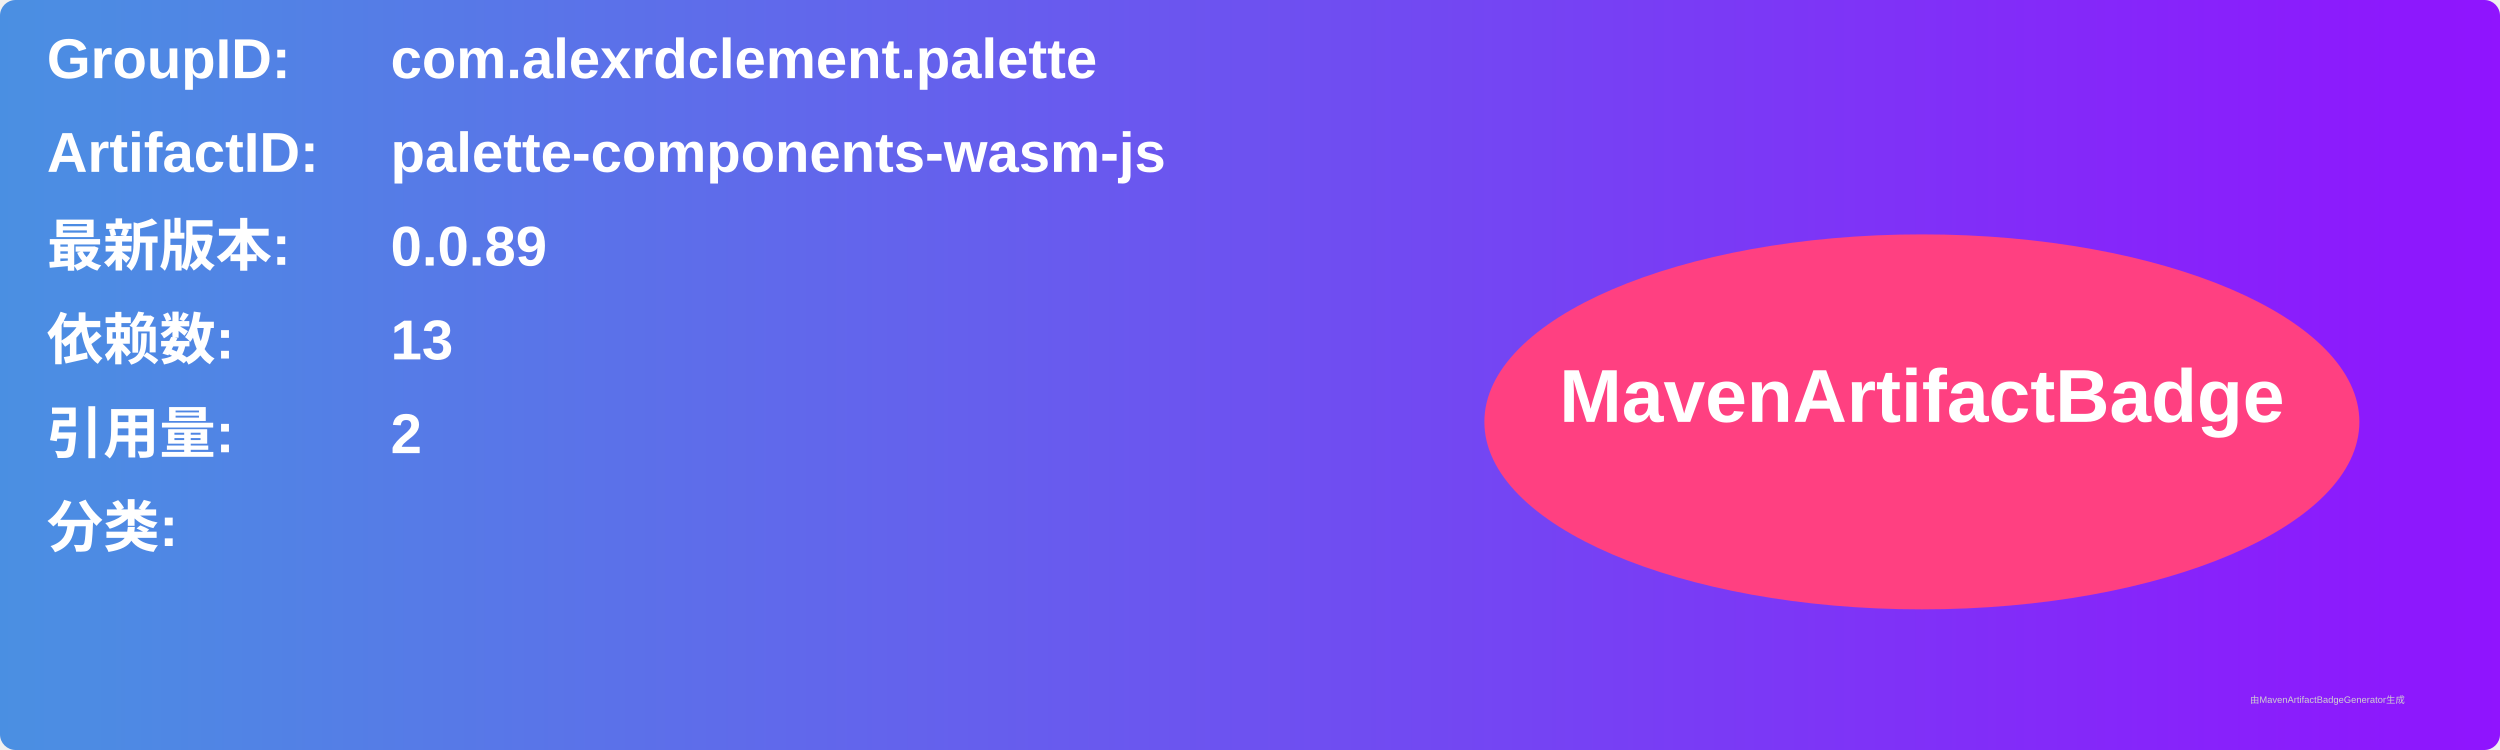
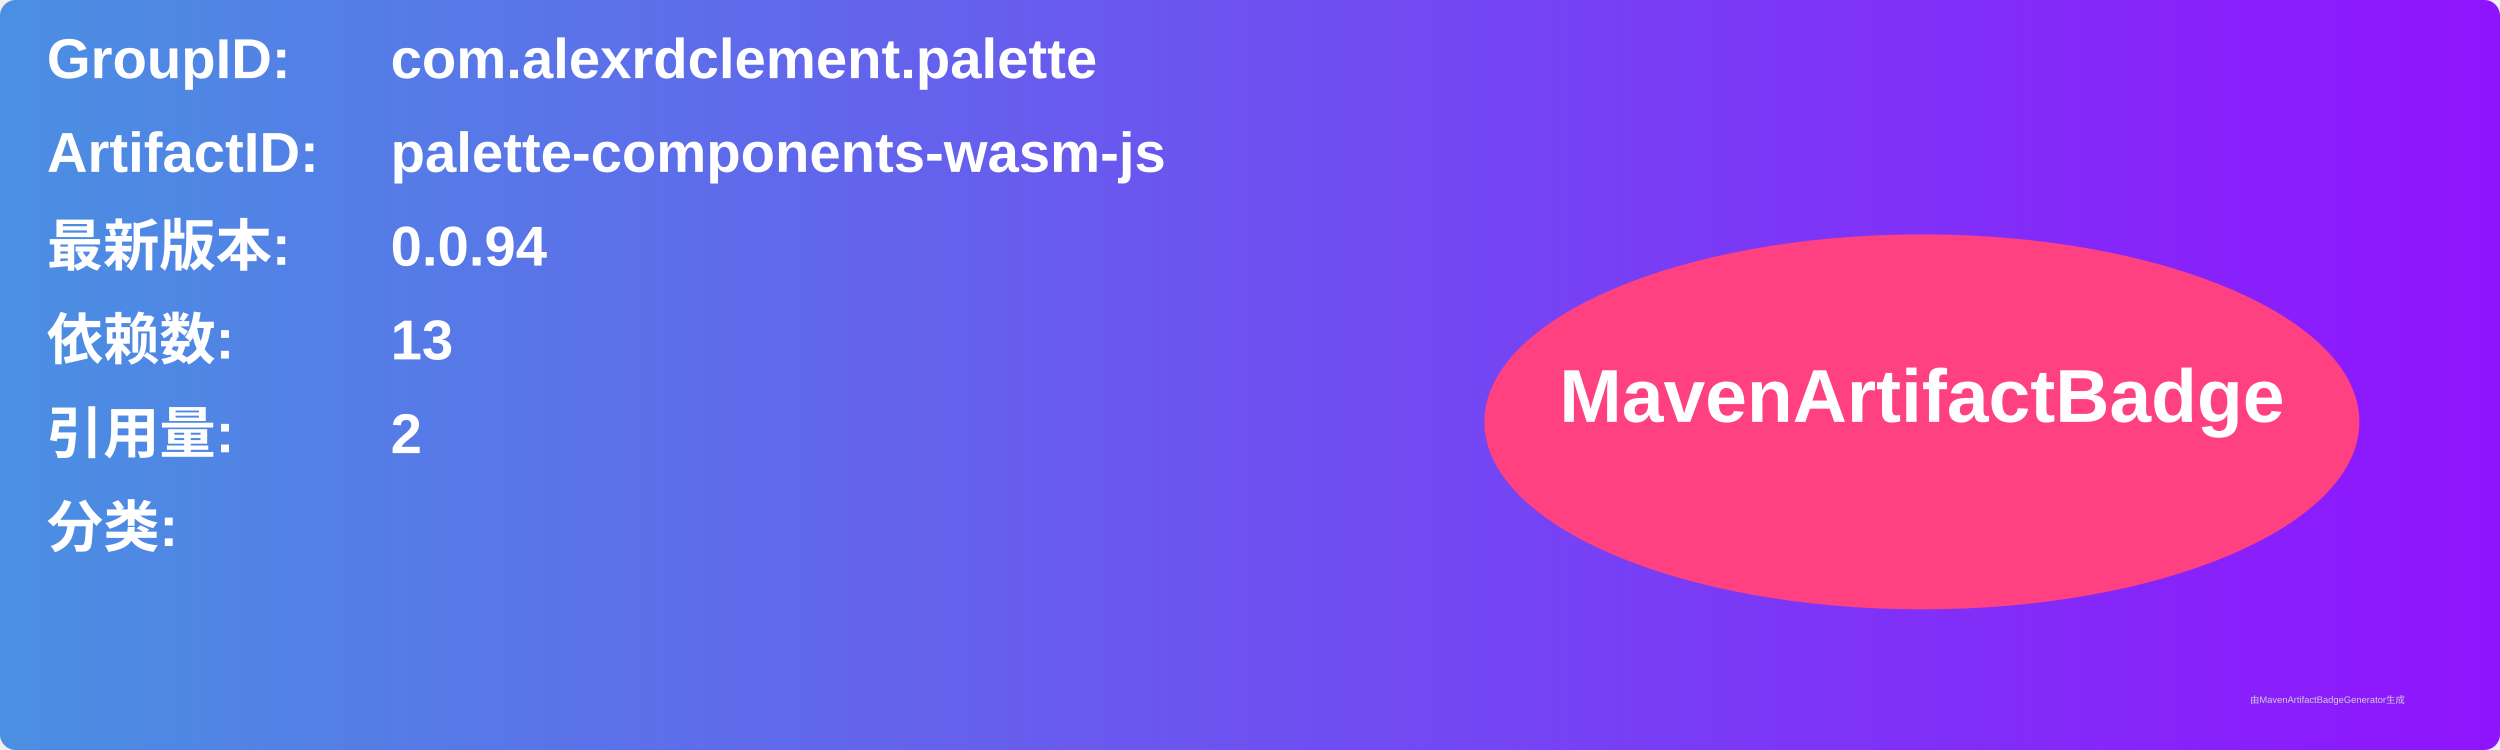
<svg xmlns="http://www.w3.org/2000/svg" width="800" height="240" viewBox="0 0 800 240">
  <linearGradient id="grad" x1="0%" y1="0%" x2="100%" y2="0%">
    <stop offset="0%" stop-color="#4a90e2" />
    <stop offset="100%" stop-color="#9013fe" />
  </linearGradient>
  <rect width="100%" height="100%" rx="5" ry="5" fill="url(#grad)" />
  <g transform="translate(15, 15)">
    <text x="0" y="10" font-family="Arial" font-size="18" fill="white" font-weight="bold" width="260">GroupID:</text>
    <text x="110" y="10" font-family="Arial" font-size="18" fill="white" font-weight="bold" width="460">com.alexrdclement.palette</text>
    <text x="0" y="40" font-family="Arial" font-size="18" fill="white" font-weight="bold" width="260">ArtifactID:</text>
    <text x="110" y="40" font-family="Arial" font-size="18" fill="white" font-weight="bold" width="460">palette-components-wasm-js</text>
    <text x="0" y="70" font-family="Arial" font-size="18" fill="white" font-weight="bold">最新版本:</text>
    <text x="110" y="70" font-family="Arial" font-size="18" fill="white" font-weight="bold">
-       <tspan font-weight="bold">0.0.89</tspan>
+       <tspan font-weight="bold">0.0.94</tspan>
    </text>
    <text x="0" y="100" font-family="Arial" font-size="18" fill="white" font-weight="bold">依赖数: </text>
    <text x="110" y="100" font-family="Arial" font-size="18" fill="white">
      <tspan font-weight="bold">13</tspan>
    </text>
    <text x="0" y="130" font-family="Arial" font-size="18" fill="white" font-weight="bold">引用量: </text>
    <text x="110" y="130" font-family="Arial" font-size="18" fill="white">
      <tspan font-weight="bold">2</tspan>
    </text>
    <text x="0" y="160" font-family="Arial" font-size="18" fill="white" font-weight="bold">分类:</text>
    <text x="10" y="190" font-family="Arial" font-size="10" fill="white">
      <tspan font-weight="bold" />
    </text>
    <ellipse cx="600" cy="120" rx="140" ry="60" fill="#ff4081" />
    <text x="600" y="120" text-anchor="middle" font-family="Arial" font-size="24" fill="white" font-weight="bold">MavenArtifactBadge</text>
  </g>
  <text x="720" y="225" font-family="Arial" font-size="3" fill="#d0d0d0">由MavenArtifactBadgeGenerator生成</text>
</svg>
